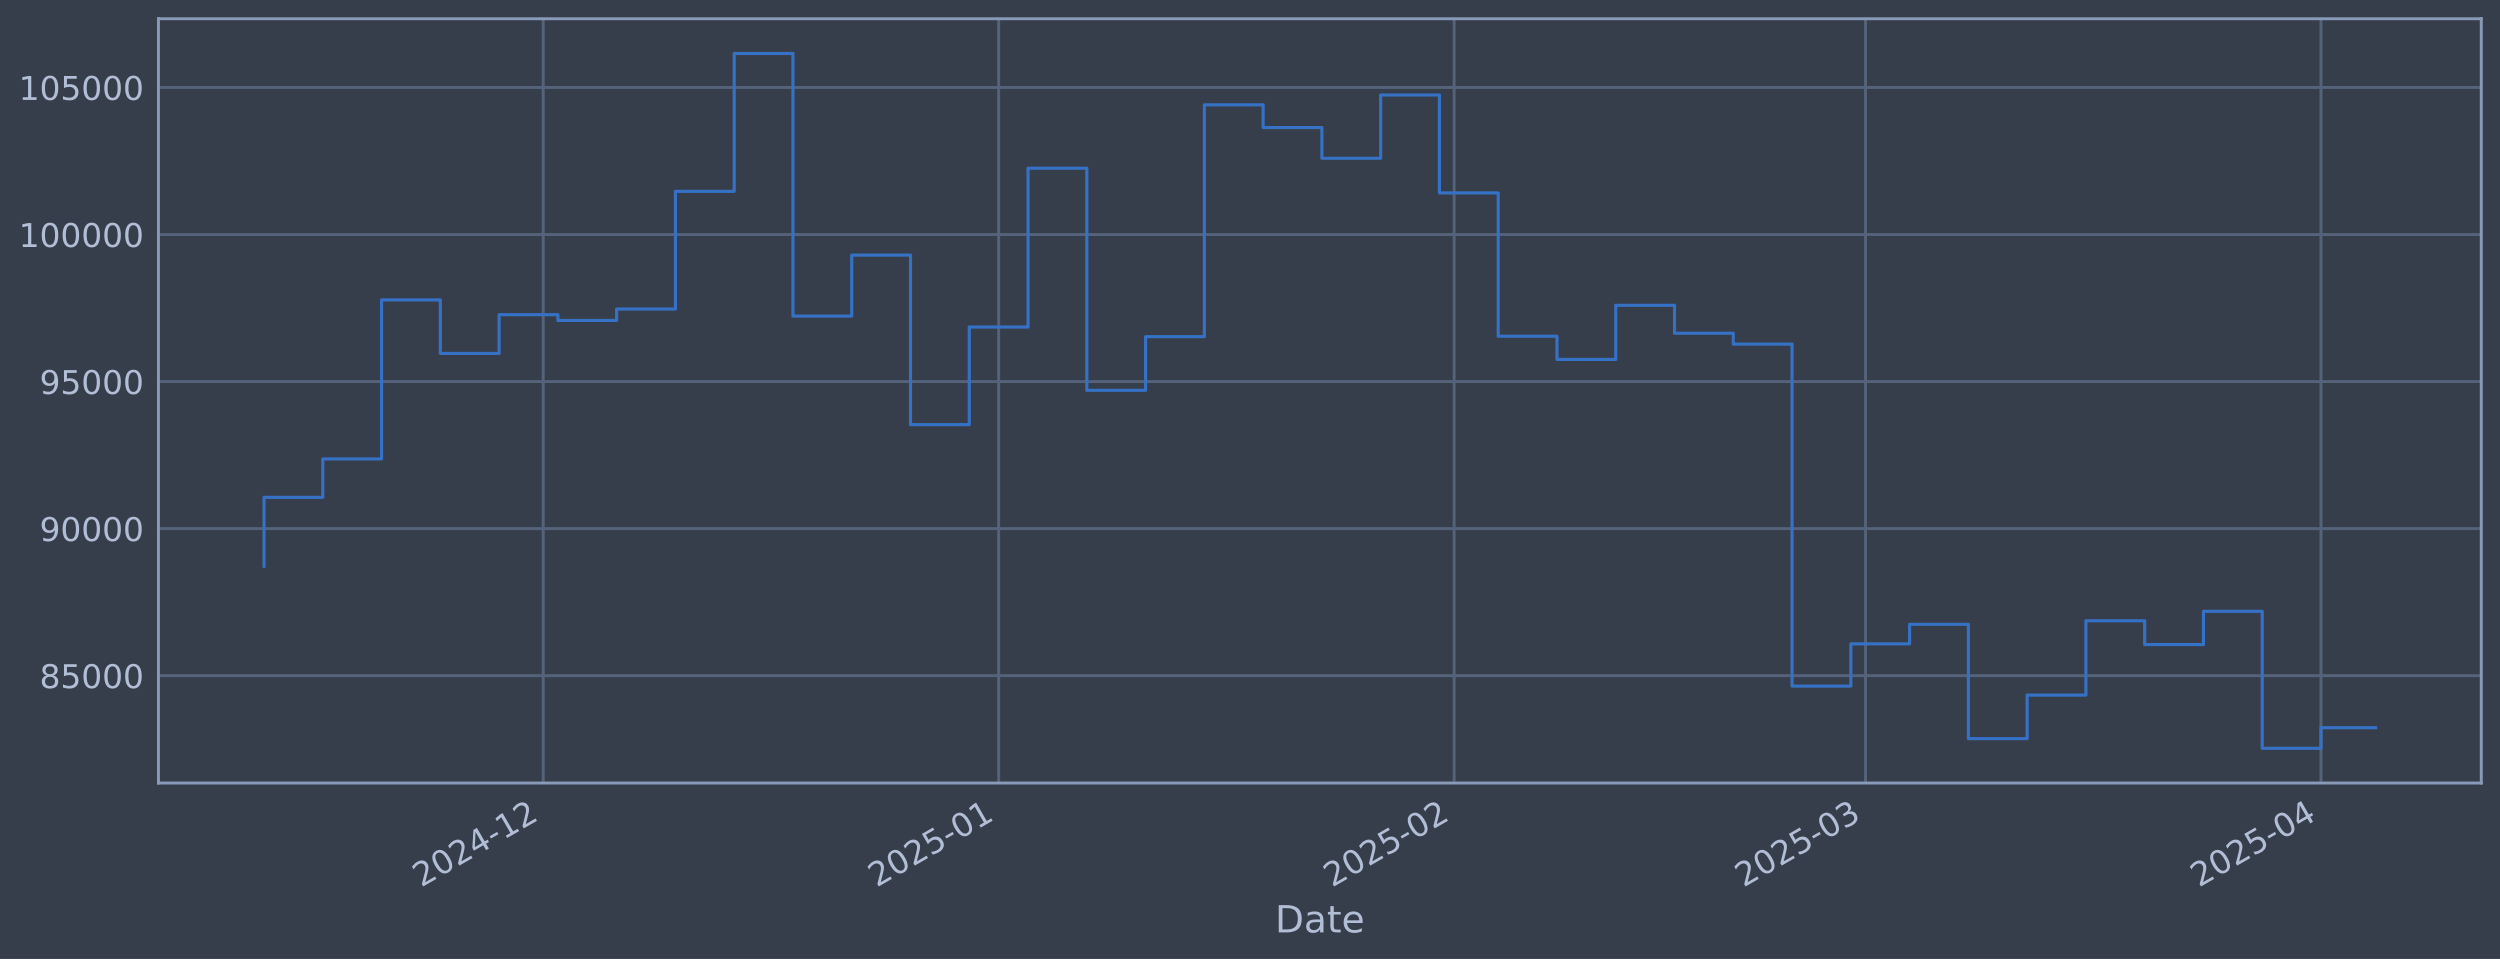
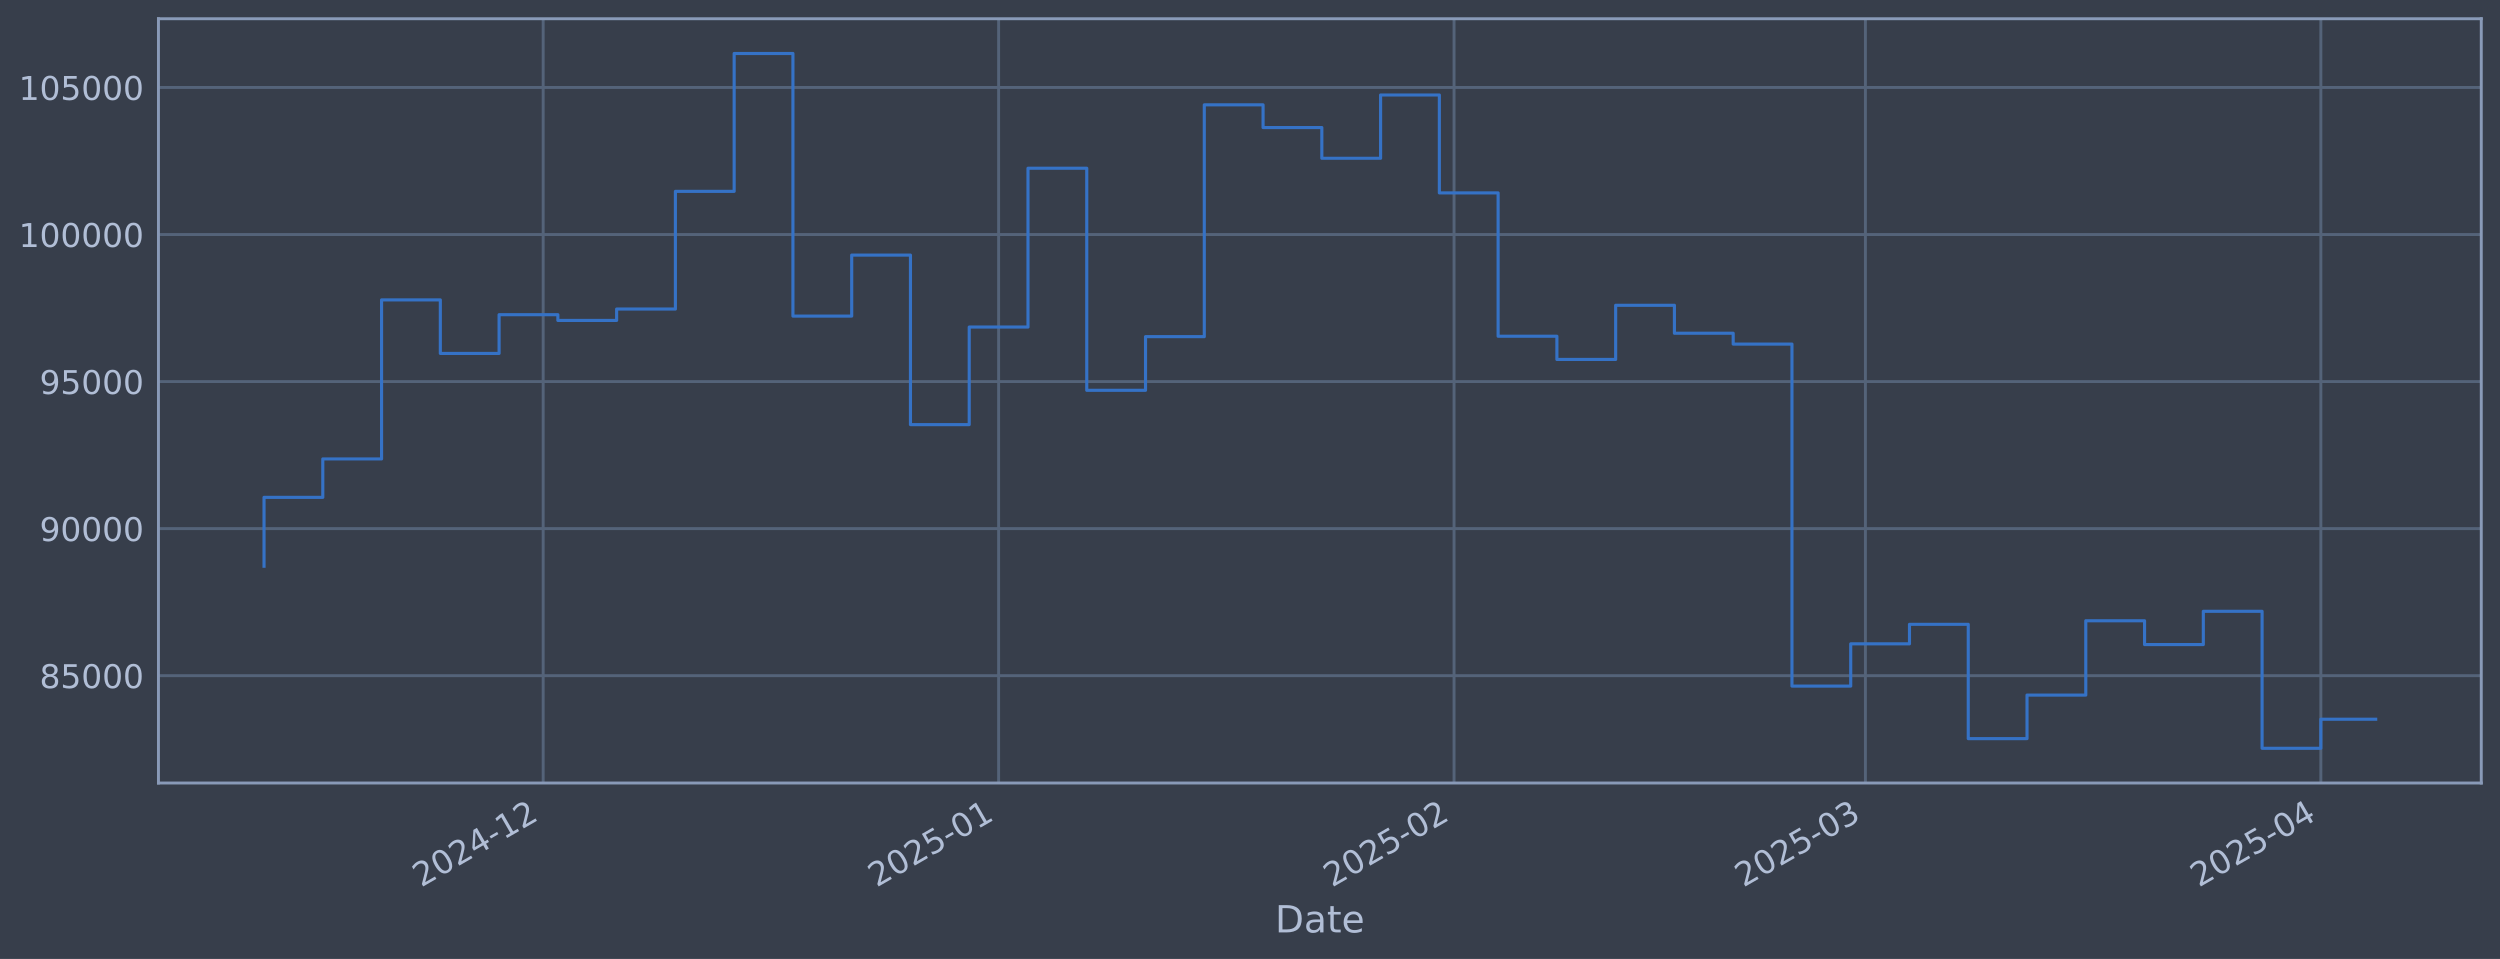
<svg xmlns="http://www.w3.org/2000/svg" xmlns:xlink="http://www.w3.org/1999/xlink" width="960.9pt" height="368.58pt" viewBox="0 0 960.9 368.58" version="1.1">
  <defs>
    <style type="text/css">*{stroke-linejoin: round; stroke-linecap: butt}</style>
  </defs>
  <g id="figure_1">
    <g id="patch_1">
      <path d="M 0 368.58  L 960.9 368.58  L 960.9 0  L 0 0  z " style="fill: #373e4b" />
    </g>
    <g id="axes_1">
      <g id="patch_2">
        <path d="M 60.901 300.96  L 953.701 300.96  L 953.701 7.2  L 60.901 7.2  z " style="fill: #373e4b" />
      </g>
      <g id="matplotlib.axis_1">
        <g id="xtick_1">
          <g id="line2d_1">
-             <path d="M 208.78 300.96  L 208.78 7.2  " clip-path="url(#p4e1e1ac7b8)" style="fill: none; stroke: #546379; stroke-width: 1.12; stroke-linecap: square" />
+             <path d="M 208.773 300.96  L 208.773 7.2  " clip-path="url(#p6c934d8acb)" style="fill: none; stroke: #546379; stroke-width: 1.12; stroke-linecap: square" />
          </g>
          <g id="line2d_2" />
          <g id="text_1">
-             <g style="fill: #b1bed6" transform="translate(161.8763 341.1745) rotate(-30) scale(0.126 -0.126)">
+             <g style="fill: #b1bed6" transform="translate(161.8693 341.1745) rotate(-30) scale(0.126 -0.126)">
              <defs>
                <path id="DejaVuSans-32" d="M 1228 531  L 3431 531  L 3431 0  L 469 0  L 469 531  Q 828 903 1448 1529  Q 2069 2156 2228 2338  Q 2531 2678 2651 2914  Q 2772 3150 2772 3378  Q 2772 3750 2511 3984  Q 2250 4219 1831 4219  Q 1534 4219 1204 4116  Q 875 4013 500 3803  L 500 4441  Q 881 4594 1212 4672  Q 1544 4750 1819 4750  Q 2544 4750 2975 4387  Q 3406 4025 3406 3419  Q 3406 3131 3298 2873  Q 3191 2616 2906 2266  Q 2828 2175 2409 1742  Q 1991 1309 1228 531  z " transform="scale(0.015625)" />
                <path id="DejaVuSans-30" d="M 2034 4250  Q 1547 4250 1301 3770  Q 1056 3291 1056 2328  Q 1056 1369 1301 889  Q 1547 409 2034 409  Q 2525 409 2770 889  Q 3016 1369 3016 2328  Q 3016 3291 2770 3770  Q 2525 4250 2034 4250  z M 2034 4750  Q 2819 4750 3233 4129  Q 3647 3509 3647 2328  Q 3647 1150 3233 529  Q 2819 -91 2034 -91  Q 1250 -91 836 529  Q 422 1150 422 2328  Q 422 3509 836 4129  Q 1250 4750 2034 4750  z " transform="scale(0.015625)" />
                <path id="DejaVuSans-34" d="M 2419 4116  L 825 1625  L 2419 1625  L 2419 4116  z M 2253 4666  L 3047 4666  L 3047 1625  L 3713 1625  L 3713 1100  L 3047 1100  L 3047 0  L 2419 0  L 2419 1100  L 313 1100  L 313 1709  L 2253 4666  z " transform="scale(0.015625)" />
                <path id="DejaVuSans-2d" d="M 313 2009  L 1997 2009  L 1997 1497  L 313 1497  L 313 2009  z " transform="scale(0.015625)" />
                <path id="DejaVuSans-31" d="M 794 531  L 1825 531  L 1825 4091  L 703 3866  L 703 4441  L 1819 4666  L 2450 4666  L 2450 531  L 3481 531  L 3481 0  L 794 0  L 794 531  z " transform="scale(0.015625)" />
              </defs>
              <use xlink:href="#DejaVuSans-32" />
              <use xlink:href="#DejaVuSans-30" transform="translate(63.62305 0)" />
              <use xlink:href="#DejaVuSans-32" transform="translate(127.2461 0)" />
              <use xlink:href="#DejaVuSans-34" transform="translate(190.8691 0)" />
              <use xlink:href="#DejaVuSans-2d" transform="translate(254.4922 0)" />
              <use xlink:href="#DejaVuSans-31" transform="translate(290.5762 0)" />
              <use xlink:href="#DejaVuSans-32" transform="translate(354.1992 0)" />
            </g>
          </g>
        </g>
        <g id="xtick_2">
          <g id="line2d_3">
-             <path d="M 383.844 300.96  L 383.844 7.2  " clip-path="url(#p4e1e1ac7b8)" style="fill: none; stroke: #546379; stroke-width: 1.12; stroke-linecap: square" />
+             <path d="M 383.825 300.96  L 383.825 7.2  " clip-path="url(#p6c934d8acb)" style="fill: none; stroke: #546379; stroke-width: 1.12; stroke-linecap: square" />
          </g>
          <g id="line2d_4" />
          <g id="text_2">
-             <g style="fill: #b1bed6" transform="translate(336.9404 341.1745) rotate(-30) scale(0.126 -0.126)">
+             <g style="fill: #b1bed6" transform="translate(336.9218 341.1745) rotate(-30) scale(0.126 -0.126)">
              <defs>
                <path id="DejaVuSans-35" d="M 691 4666  L 3169 4666  L 3169 4134  L 1269 4134  L 1269 2991  Q 1406 3038 1543 3061  Q 1681 3084 1819 3084  Q 2600 3084 3056 2656  Q 3513 2228 3513 1497  Q 3513 744 3044 326  Q 2575 -91 1722 -91  Q 1428 -91 1123 -41  Q 819 9 494 109  L 494 744  Q 775 591 1075 516  Q 1375 441 1709 441  Q 2250 441 2565 725  Q 2881 1009 2881 1497  Q 2881 1984 2565 2268  Q 2250 2553 1709 2553  Q 1456 2553 1204 2497  Q 953 2441 691 2322  L 691 4666  z " transform="scale(0.015625)" />
              </defs>
              <use xlink:href="#DejaVuSans-32" />
              <use xlink:href="#DejaVuSans-30" transform="translate(63.62305 0)" />
              <use xlink:href="#DejaVuSans-32" transform="translate(127.2461 0)" />
              <use xlink:href="#DejaVuSans-35" transform="translate(190.8691 0)" />
              <use xlink:href="#DejaVuSans-2d" transform="translate(254.4922 0)" />
              <use xlink:href="#DejaVuSans-30" transform="translate(290.5762 0)" />
              <use xlink:href="#DejaVuSans-31" transform="translate(354.1992 0)" />
            </g>
          </g>
        </g>
        <g id="xtick_3">
          <g id="line2d_5">
-             <path d="M 558.908 300.96  L 558.908 7.2  " clip-path="url(#p4e1e1ac7b8)" style="fill: none; stroke: #546379; stroke-width: 1.12; stroke-linecap: square" />
+             <path d="M 558.878 300.96  L 558.878 7.2  " clip-path="url(#p6c934d8acb)" style="fill: none; stroke: #546379; stroke-width: 1.12; stroke-linecap: square" />
          </g>
          <g id="line2d_6" />
          <g id="text_3">
-             <g style="fill: #b1bed6" transform="translate(512.0044 341.1745) rotate(-30) scale(0.126 -0.126)">
+             <g style="fill: #b1bed6" transform="translate(511.9744 341.1745) rotate(-30) scale(0.126 -0.126)">
              <use xlink:href="#DejaVuSans-32" />
              <use xlink:href="#DejaVuSans-30" transform="translate(63.62305 0)" />
              <use xlink:href="#DejaVuSans-32" transform="translate(127.2461 0)" />
              <use xlink:href="#DejaVuSans-35" transform="translate(190.8691 0)" />
              <use xlink:href="#DejaVuSans-2d" transform="translate(254.4922 0)" />
              <use xlink:href="#DejaVuSans-30" transform="translate(290.5762 0)" />
              <use xlink:href="#DejaVuSans-32" transform="translate(354.1992 0)" />
            </g>
          </g>
        </g>
        <g id="xtick_4">
          <g id="line2d_7">
-             <path d="M 717.03 300.96  L 717.03 7.2  " clip-path="url(#p4e1e1ac7b8)" style="fill: none; stroke: #546379; stroke-width: 1.12; stroke-linecap: square" />
+             <path d="M 716.99 300.96  L 716.99 7.2  " clip-path="url(#p6c934d8acb)" style="fill: none; stroke: #546379; stroke-width: 1.12; stroke-linecap: square" />
          </g>
          <g id="line2d_8" />
          <g id="text_4">
-             <g style="fill: #b1bed6" transform="translate(670.1267 341.1745) rotate(-30) scale(0.126 -0.126)">
+             <g style="fill: #b1bed6" transform="translate(670.0863 341.1745) rotate(-30) scale(0.126 -0.126)">
              <defs>
                <path id="DejaVuSans-33" d="M 2597 2516  Q 3050 2419 3304 2112  Q 3559 1806 3559 1356  Q 3559 666 3084 287  Q 2609 -91 1734 -91  Q 1441 -91 1130 -33  Q 819 25 488 141  L 488 750  Q 750 597 1062 519  Q 1375 441 1716 441  Q 2309 441 2620 675  Q 2931 909 2931 1356  Q 2931 1769 2642 2001  Q 2353 2234 1838 2234  L 1294 2234  L 1294 2753  L 1863 2753  Q 2328 2753 2575 2939  Q 2822 3125 2822 3475  Q 2822 3834 2567 4026  Q 2313 4219 1838 4219  Q 1578 4219 1281 4162  Q 984 4106 628 3988  L 628 4550  Q 988 4650 1302 4700  Q 1616 4750 1894 4750  Q 2613 4750 3031 4423  Q 3450 4097 3450 3541  Q 3450 3153 3228 2886  Q 3006 2619 2597 2516  z " transform="scale(0.015625)" />
              </defs>
              <use xlink:href="#DejaVuSans-32" />
              <use xlink:href="#DejaVuSans-30" transform="translate(63.62305 0)" />
              <use xlink:href="#DejaVuSans-32" transform="translate(127.2461 0)" />
              <use xlink:href="#DejaVuSans-35" transform="translate(190.8691 0)" />
              <use xlink:href="#DejaVuSans-2d" transform="translate(254.4922 0)" />
              <use xlink:href="#DejaVuSans-30" transform="translate(290.5762 0)" />
              <use xlink:href="#DejaVuSans-33" transform="translate(354.1992 0)" />
            </g>
          </g>
        </g>
        <g id="xtick_5">
          <g id="line2d_9">
-             <path d="M 892.094 300.96  L 892.094 7.2  " clip-path="url(#p4e1e1ac7b8)" style="fill: none; stroke: #546379; stroke-width: 1.12; stroke-linecap: square" />
+             <path d="M 892.042 300.96  L 892.042 7.2  " clip-path="url(#p6c934d8acb)" style="fill: none; stroke: #546379; stroke-width: 1.12; stroke-linecap: square" />
          </g>
          <g id="line2d_10" />
          <g id="text_5">
-             <g style="fill: #b1bed6" transform="translate(845.1907 341.1745) rotate(-30) scale(0.126 -0.126)">
+             <g style="fill: #b1bed6" transform="translate(845.1389 341.1745) rotate(-30) scale(0.126 -0.126)">
              <use xlink:href="#DejaVuSans-32" />
              <use xlink:href="#DejaVuSans-30" transform="translate(63.62305 0)" />
              <use xlink:href="#DejaVuSans-32" transform="translate(127.2461 0)" />
              <use xlink:href="#DejaVuSans-35" transform="translate(190.8691 0)" />
              <use xlink:href="#DejaVuSans-2d" transform="translate(254.4922 0)" />
              <use xlink:href="#DejaVuSans-30" transform="translate(290.5762 0)" />
              <use xlink:href="#DejaVuSans-34" transform="translate(354.1992 0)" />
            </g>
          </g>
        </g>
        <g id="text_6">
          <g style="fill: #b1bed6" transform="translate(490.0914 358.3856) scale(0.144 -0.144)">
            <defs>
              <path id="DejaVuSans-44" d="M 1259 4147  L 1259 519  L 2022 519  Q 2988 519 3436 956  Q 3884 1394 3884 2338  Q 3884 3275 3436 3711  Q 2988 4147 2022 4147  L 1259 4147  z M 628 4666  L 1925 4666  Q 3281 4666 3915 4102  Q 4550 3538 4550 2338  Q 4550 1131 3912 565  Q 3275 0 1925 0  L 628 0  L 628 4666  z " transform="scale(0.015625)" />
              <path id="DejaVuSans-61" d="M 2194 1759  Q 1497 1759 1228 1600  Q 959 1441 959 1056  Q 959 750 1161 570  Q 1363 391 1709 391  Q 2188 391 2477 730  Q 2766 1069 2766 1631  L 2766 1759  L 2194 1759  z M 3341 1997  L 3341 0  L 2766 0  L 2766 531  Q 2569 213 2275 61  Q 1981 -91 1556 -91  Q 1019 -91 701 211  Q 384 513 384 1019  Q 384 1609 779 1909  Q 1175 2209 1959 2209  L 2766 2209  L 2766 2266  Q 2766 2663 2505 2880  Q 2244 3097 1772 3097  Q 1472 3097 1187 3025  Q 903 2953 641 2809  L 641 3341  Q 956 3463 1253 3523  Q 1550 3584 1831 3584  Q 2591 3584 2966 3190  Q 3341 2797 3341 1997  z " transform="scale(0.015625)" />
              <path id="DejaVuSans-74" d="M 1172 4494  L 1172 3500  L 2356 3500  L 2356 3053  L 1172 3053  L 1172 1153  Q 1172 725 1289 603  Q 1406 481 1766 481  L 2356 481  L 2356 0  L 1766 0  Q 1100 0 847 248  Q 594 497 594 1153  L 594 3053  L 172 3053  L 172 3500  L 594 3500  L 594 4494  L 1172 4494  z " transform="scale(0.015625)" />
              <path id="DejaVuSans-65" d="M 3597 1894  L 3597 1613  L 953 1613  Q 991 1019 1311 708  Q 1631 397 2203 397  Q 2534 397 2845 478  Q 3156 559 3463 722  L 3463 178  Q 3153 47 2828 -22  Q 2503 -91 2169 -91  Q 1331 -91 842 396  Q 353 884 353 1716  Q 353 2575 817 3079  Q 1281 3584 2069 3584  Q 2775 3584 3186 3129  Q 3597 2675 3597 1894  z M 3022 2063  Q 3016 2534 2758 2815  Q 2500 3097 2075 3097  Q 1594 3097 1305 2825  Q 1016 2553 972 2059  L 3022 2063  z " transform="scale(0.015625)" />
            </defs>
            <use xlink:href="#DejaVuSans-44" />
            <use xlink:href="#DejaVuSans-61" transform="translate(77.00195 0)" />
            <use xlink:href="#DejaVuSans-74" transform="translate(138.2812 0)" />
            <use xlink:href="#DejaVuSans-65" transform="translate(177.4902 0)" />
          </g>
        </g>
      </g>
      <g id="matplotlib.axis_2">
        <g id="ytick_1">
          <g id="line2d_11">
-             <path d="M 60.901 259.699  L 953.701 259.699  " clip-path="url(#p4e1e1ac7b8)" style="fill: none; stroke: #546379; stroke-width: 1.12; stroke-linecap: square" />
+             <path d="M 60.901 259.699  L 953.701 259.699  " clip-path="url(#p6c934d8acb)" style="fill: none; stroke: #546379; stroke-width: 1.12; stroke-linecap: square" />
          </g>
          <g id="line2d_12" />
          <g id="text_7">
            <g style="fill: #b1bed6" transform="translate(15.21675 264.4865) scale(0.126 -0.126)">
              <defs>
                <path id="DejaVuSans-38" d="M 2034 2216  Q 1584 2216 1326 1975  Q 1069 1734 1069 1313  Q 1069 891 1326 650  Q 1584 409 2034 409  Q 2484 409 2743 651  Q 3003 894 3003 1313  Q 3003 1734 2745 1975  Q 2488 2216 2034 2216  z M 1403 2484  Q 997 2584 770 2862  Q 544 3141 544 3541  Q 544 4100 942 4425  Q 1341 4750 2034 4750  Q 2731 4750 3128 4425  Q 3525 4100 3525 3541  Q 3525 3141 3298 2862  Q 3072 2584 2669 2484  Q 3125 2378 3379 2068  Q 3634 1759 3634 1313  Q 3634 634 3220 271  Q 2806 -91 2034 -91  Q 1263 -91 848 271  Q 434 634 434 1313  Q 434 1759 690 2068  Q 947 2378 1403 2484  z M 1172 3481  Q 1172 3119 1398 2916  Q 1625 2713 2034 2713  Q 2441 2713 2670 2916  Q 2900 3119 2900 3481  Q 2900 3844 2670 4047  Q 2441 4250 2034 4250  Q 1625 4250 1398 4047  Q 1172 3844 1172 3481  z " transform="scale(0.015625)" />
              </defs>
              <use xlink:href="#DejaVuSans-38" />
              <use xlink:href="#DejaVuSans-35" transform="translate(63.62305 0)" />
              <use xlink:href="#DejaVuSans-30" transform="translate(127.2461 0)" />
              <use xlink:href="#DejaVuSans-30" transform="translate(190.8691 0)" />
              <use xlink:href="#DejaVuSans-30" transform="translate(254.4922 0)" />
            </g>
          </g>
        </g>
        <g id="ytick_2">
          <g id="line2d_13">
-             <path d="M 60.901 203.18  L 953.701 203.18  " clip-path="url(#p4e1e1ac7b8)" style="fill: none; stroke: #546379; stroke-width: 1.12; stroke-linecap: square" />
+             <path d="M 60.901 203.18  L 953.701 203.18  " clip-path="url(#p6c934d8acb)" style="fill: none; stroke: #546379; stroke-width: 1.12; stroke-linecap: square" />
          </g>
          <g id="line2d_14" />
          <g id="text_8">
            <g style="fill: #b1bed6" transform="translate(15.21675 207.9667) scale(0.126 -0.126)">
              <defs>
                <path id="DejaVuSans-39" d="M 703 97  L 703 672  Q 941 559 1184 500  Q 1428 441 1663 441  Q 2288 441 2617 861  Q 2947 1281 2994 2138  Q 2813 1869 2534 1725  Q 2256 1581 1919 1581  Q 1219 1581 811 2004  Q 403 2428 403 3163  Q 403 3881 828 4315  Q 1253 4750 1959 4750  Q 2769 4750 3195 4129  Q 3622 3509 3622 2328  Q 3622 1225 3098 567  Q 2575 -91 1691 -91  Q 1453 -91 1209 -44  Q 966 3 703 97  z M 1959 2075  Q 2384 2075 2632 2365  Q 2881 2656 2881 3163  Q 2881 3666 2632 3958  Q 2384 4250 1959 4250  Q 1534 4250 1286 3958  Q 1038 3666 1038 3163  Q 1038 2656 1286 2365  Q 1534 2075 1959 2075  z " transform="scale(0.015625)" />
              </defs>
              <use xlink:href="#DejaVuSans-39" />
              <use xlink:href="#DejaVuSans-30" transform="translate(63.62305 0)" />
              <use xlink:href="#DejaVuSans-30" transform="translate(127.2461 0)" />
              <use xlink:href="#DejaVuSans-30" transform="translate(190.8691 0)" />
              <use xlink:href="#DejaVuSans-30" transform="translate(254.4922 0)" />
            </g>
          </g>
        </g>
        <g id="ytick_3">
          <g id="line2d_15">
-             <path d="M 60.901 146.66  L 953.701 146.66  " clip-path="url(#p4e1e1ac7b8)" style="fill: none; stroke: #546379; stroke-width: 1.12; stroke-linecap: square" />
+             <path d="M 60.901 146.66  L 953.701 146.66  " clip-path="url(#p6c934d8acb)" style="fill: none; stroke: #546379; stroke-width: 1.12; stroke-linecap: square" />
          </g>
          <g id="line2d_16" />
          <g id="text_9">
            <g style="fill: #b1bed6" transform="translate(15.21675 151.4469) scale(0.126 -0.126)">
              <use xlink:href="#DejaVuSans-39" />
              <use xlink:href="#DejaVuSans-35" transform="translate(63.62305 0)" />
              <use xlink:href="#DejaVuSans-30" transform="translate(127.2461 0)" />
              <use xlink:href="#DejaVuSans-30" transform="translate(190.8691 0)" />
              <use xlink:href="#DejaVuSans-30" transform="translate(254.4922 0)" />
            </g>
          </g>
        </g>
        <g id="ytick_4">
          <g id="line2d_17">
-             <path d="M 60.901 90.14  L 953.701 90.14  " clip-path="url(#p4e1e1ac7b8)" style="fill: none; stroke: #546379; stroke-width: 1.12; stroke-linecap: square" />
+             <path d="M 60.901 90.14  L 953.701 90.14  " clip-path="url(#p6c934d8acb)" style="fill: none; stroke: #546379; stroke-width: 1.12; stroke-linecap: square" />
          </g>
          <g id="line2d_18" />
          <g id="text_10">
            <g style="fill: #b1bed6" transform="translate(7.2 94.92705) scale(0.126 -0.126)">
              <use xlink:href="#DejaVuSans-31" />
              <use xlink:href="#DejaVuSans-30" transform="translate(63.62305 0)" />
              <use xlink:href="#DejaVuSans-30" transform="translate(127.2461 0)" />
              <use xlink:href="#DejaVuSans-30" transform="translate(190.8691 0)" />
              <use xlink:href="#DejaVuSans-30" transform="translate(254.4922 0)" />
              <use xlink:href="#DejaVuSans-30" transform="translate(318.1152 0)" />
            </g>
          </g>
        </g>
        <g id="ytick_5">
          <g id="line2d_19">
-             <path d="M 60.901 33.62  L 953.701 33.62  " clip-path="url(#p4e1e1ac7b8)" style="fill: none; stroke: #546379; stroke-width: 1.12; stroke-linecap: square" />
+             <path d="M 60.901 33.62  L 953.701 33.62  " clip-path="url(#p6c934d8acb)" style="fill: none; stroke: #546379; stroke-width: 1.12; stroke-linecap: square" />
          </g>
          <g id="line2d_20" />
          <g id="text_11">
            <g style="fill: #b1bed6" transform="translate(7.2 38.40724) scale(0.126 -0.126)">
              <use xlink:href="#DejaVuSans-31" />
              <use xlink:href="#DejaVuSans-30" transform="translate(63.62305 0)" />
              <use xlink:href="#DejaVuSans-35" transform="translate(127.2461 0)" />
              <use xlink:href="#DejaVuSans-30" transform="translate(190.8691 0)" />
              <use xlink:href="#DejaVuSans-30" transform="translate(254.4922 0)" />
              <use xlink:href="#DejaVuSans-30" transform="translate(318.1152 0)" />
            </g>
          </g>
        </g>
      </g>
      <g id="line2d_21">
-         <path d="M 101.482 217.652  L 101.482 191.161  L 124.071 191.161  L 124.071 176.395  L 146.66 176.395  L 146.66 115.269  L 169.249 115.269  L 169.249 135.842  L 191.838 135.842  L 191.838 120.959  L 214.427 120.959  L 214.427 123.153  L 237.016 123.153  L 237.016 118.789  L 259.605 118.789  L 259.605 73.551  L 282.194 73.551  L 282.194 20.553  L 304.782 20.553  L 304.782 121.491  L 327.371 121.491  L 327.371 98.051  L 349.96 98.051  L 349.96 163.204  L 372.549 163.204  L 372.549 125.706  L 395.138 125.706  L 395.138 64.669  L 417.727 64.669  L 417.727 150.021  L 440.316 150.021  L 440.316 129.397  L 462.905 129.397  L 462.905 40.302  L 485.494 40.302  L 485.494 49.027  L 508.083 49.027  L 508.083 60.833  L 530.672 60.833  L 530.672 36.514  L 553.26 36.514  L 553.26 74.148  L 575.849 74.148  L 575.849 129.244  L 598.438 129.244  L 598.438 138.159  L 621.027 138.159  L 621.027 117.342  L 643.616 117.342  L 643.616 128.09  L 666.205 128.09  L 666.205 132.25  L 688.794 132.25  L 688.794 263.703  L 711.383 263.703  L 711.383 247.471  L 733.972 247.471  L 733.972 239.968  L 756.561 239.968  L 756.561 283.898  L 779.149 283.898  L 779.149 267.165  L 801.738 267.165  L 801.738 238.588  L 824.327 238.588  L 824.327 247.75  L 846.916 247.75  L 846.916 234.969  L 869.505 234.969  L 869.505 287.607  L 892.094 287.607  L 892.094 279.698  L 913.119 279.698  " clip-path="url(#p4e1e1ac7b8)" style="fill: none; stroke: #3572c6; stroke-width: 1.2; stroke-linecap: square" />
+         <path d="M 101.482 217.652  L 101.482 191.161  L 124.07 191.161  L 124.07 176.395  L 146.657 176.395  L 146.657 115.269  L 169.245 115.269  L 169.245 135.842  L 191.832 135.842  L 191.832 120.959  L 214.419 120.959  L 214.419 123.153  L 237.007 123.153  L 237.007 118.789  L 259.594 118.789  L 259.594 73.551  L 282.182 73.551  L 282.182 20.553  L 304.769 20.553  L 304.769 121.491  L 327.357 121.491  L 327.357 98.051  L 349.944 98.051  L 349.944 163.204  L 372.531 163.204  L 372.531 125.706  L 395.119 125.706  L 395.119 64.669  L 417.706 64.669  L 417.706 150.021  L 440.294 150.021  L 440.294 129.397  L 462.881 129.397  L 462.881 40.302  L 485.469 40.302  L 485.469 49.027  L 508.056 49.027  L 508.056 60.833  L 530.643 60.833  L 530.643 36.514  L 553.231 36.514  L 553.231 74.148  L 575.818 74.148  L 575.818 129.244  L 598.406 129.244  L 598.406 138.159  L 620.993 138.159  L 620.993 117.342  L 643.58 117.342  L 643.58 128.09  L 666.168 128.09  L 666.168 132.25  L 688.755 132.25  L 688.755 263.703  L 711.343 263.703  L 711.343 247.471  L 733.93 247.471  L 733.93 239.968  L 756.518 239.968  L 756.518 283.898  L 779.105 283.898  L 779.105 267.165  L 801.692 267.165  L 801.692 238.588  L 824.28 238.588  L 824.28 247.75  L 846.867 247.75  L 846.867 234.969  L 869.455 234.969  L 869.455 287.607  L 892.042 287.607  L 892.042 276.435  L 913.119 276.435  " clip-path="url(#p6c934d8acb)" style="fill: none; stroke: #3572c6; stroke-width: 1.2; stroke-linecap: square" />
      </g>
      <g id="patch_3">
        <path d="M 60.901 300.96  L 60.901 7.2  " style="fill: none; stroke: #899ab8; stroke-width: 1.12; stroke-linejoin: miter; stroke-linecap: square" />
      </g>
      <g id="patch_4">
        <path d="M 953.701 300.96  L 953.701 7.2  " style="fill: none; stroke: #899ab8; stroke-width: 1.12; stroke-linejoin: miter; stroke-linecap: square" />
      </g>
      <g id="patch_5">
        <path d="M 60.901 300.96  L 953.701 300.96  " style="fill: none; stroke: #899ab8; stroke-width: 1.12; stroke-linejoin: miter; stroke-linecap: square" />
      </g>
      <g id="patch_6">
        <path d="M 60.901 7.2  L 953.701 7.2  " style="fill: none; stroke: #899ab8; stroke-width: 1.12; stroke-linejoin: miter; stroke-linecap: square" />
      </g>
    </g>
  </g>
  <defs>
-     <clipPath id="p4e1e1ac7b8">
+     <clipPath id="p6c934d8acb">
      <rect x="60.901" y="7.2" width="892.8" height="293.76" />
    </clipPath>
  </defs>
</svg>
